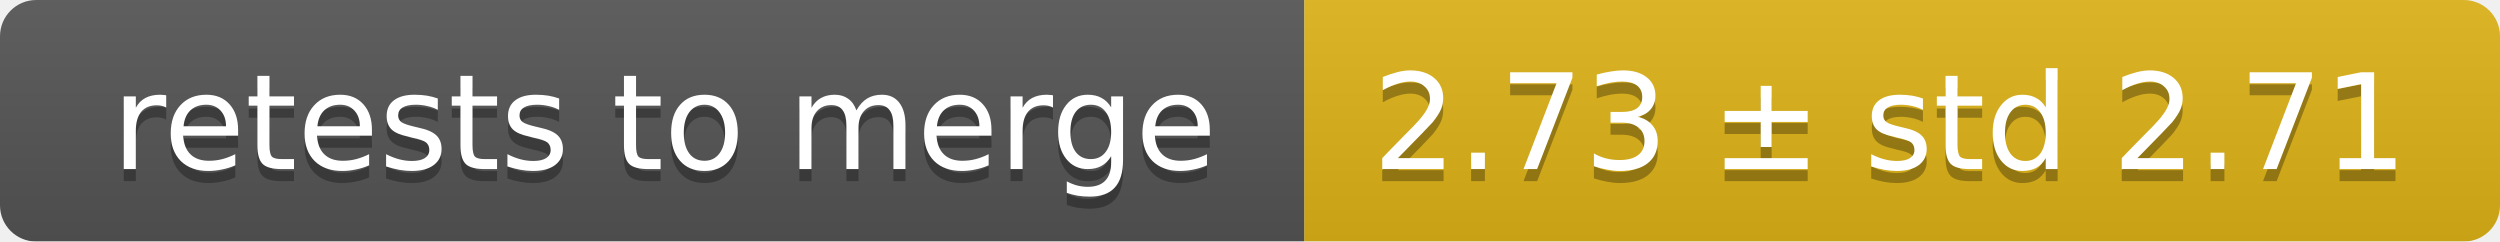
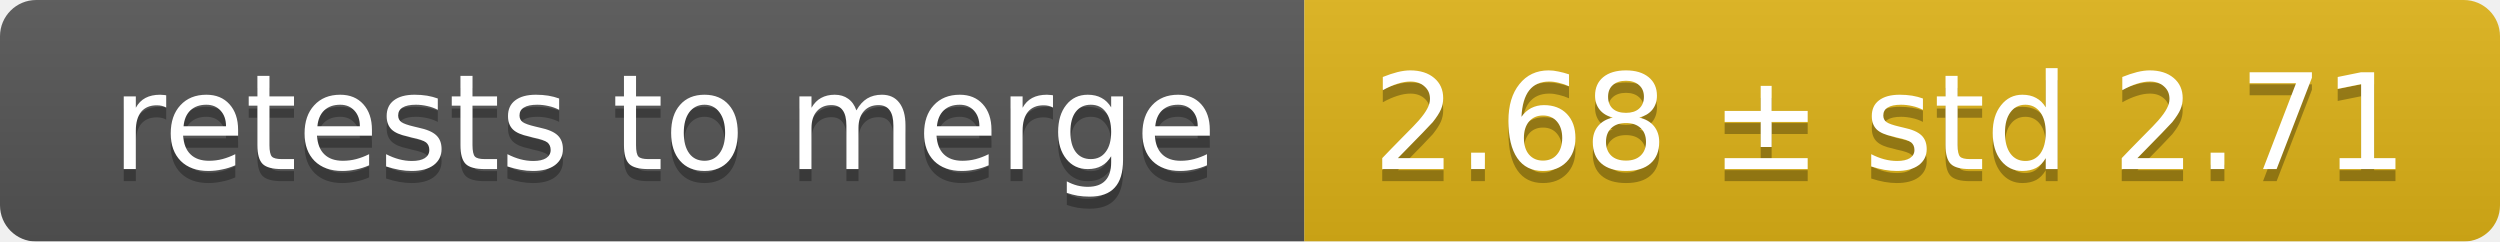
<svg xmlns="http://www.w3.org/2000/svg" width="207" height="20">
  <linearGradient id="smooth" x2="0" y2="100%">
    <stop offset="0" stop-color="#bbb" stop-opacity=".1" />
    <stop offset="1" stop-opacity=".1" />
  </linearGradient>
  <mask id="round">
    <rect width="207" height="20" rx="3" fill="#fff" />
  </mask>
  <g mask="url(#round)">
    <rect width="108" height="20" fill="#555" />
    <rect x="108" width="99" height="20" fill="#dfb317" />
    <rect width="207" height="20" fill="url(#smooth)" />
  </g>
  <g fill="#fff" text-anchor="middle" font-family="DejaVu Sans,Verdana,Geneva,sans-serif" font-size="11">
    <text x="55" y="15" fill="#010101" fill-opacity=".3">retests to merge</text>
    <text x="55" y="14">retests to merge</text>
-     <text x="156.5" y="15" fill="#010101" fill-opacity=".3">2.73 ± std 2.71</text>
-     <text x="156.5" y="14">2.73 ± std 2.71</text>
+     <text x="156.5" y="15" fill="#010101" fill-opacity=".3">2.68 ± std 2.71</text>
+     <text x="156.5" y="14">2.68 ± std 2.71</text>
  </g>
</svg>
